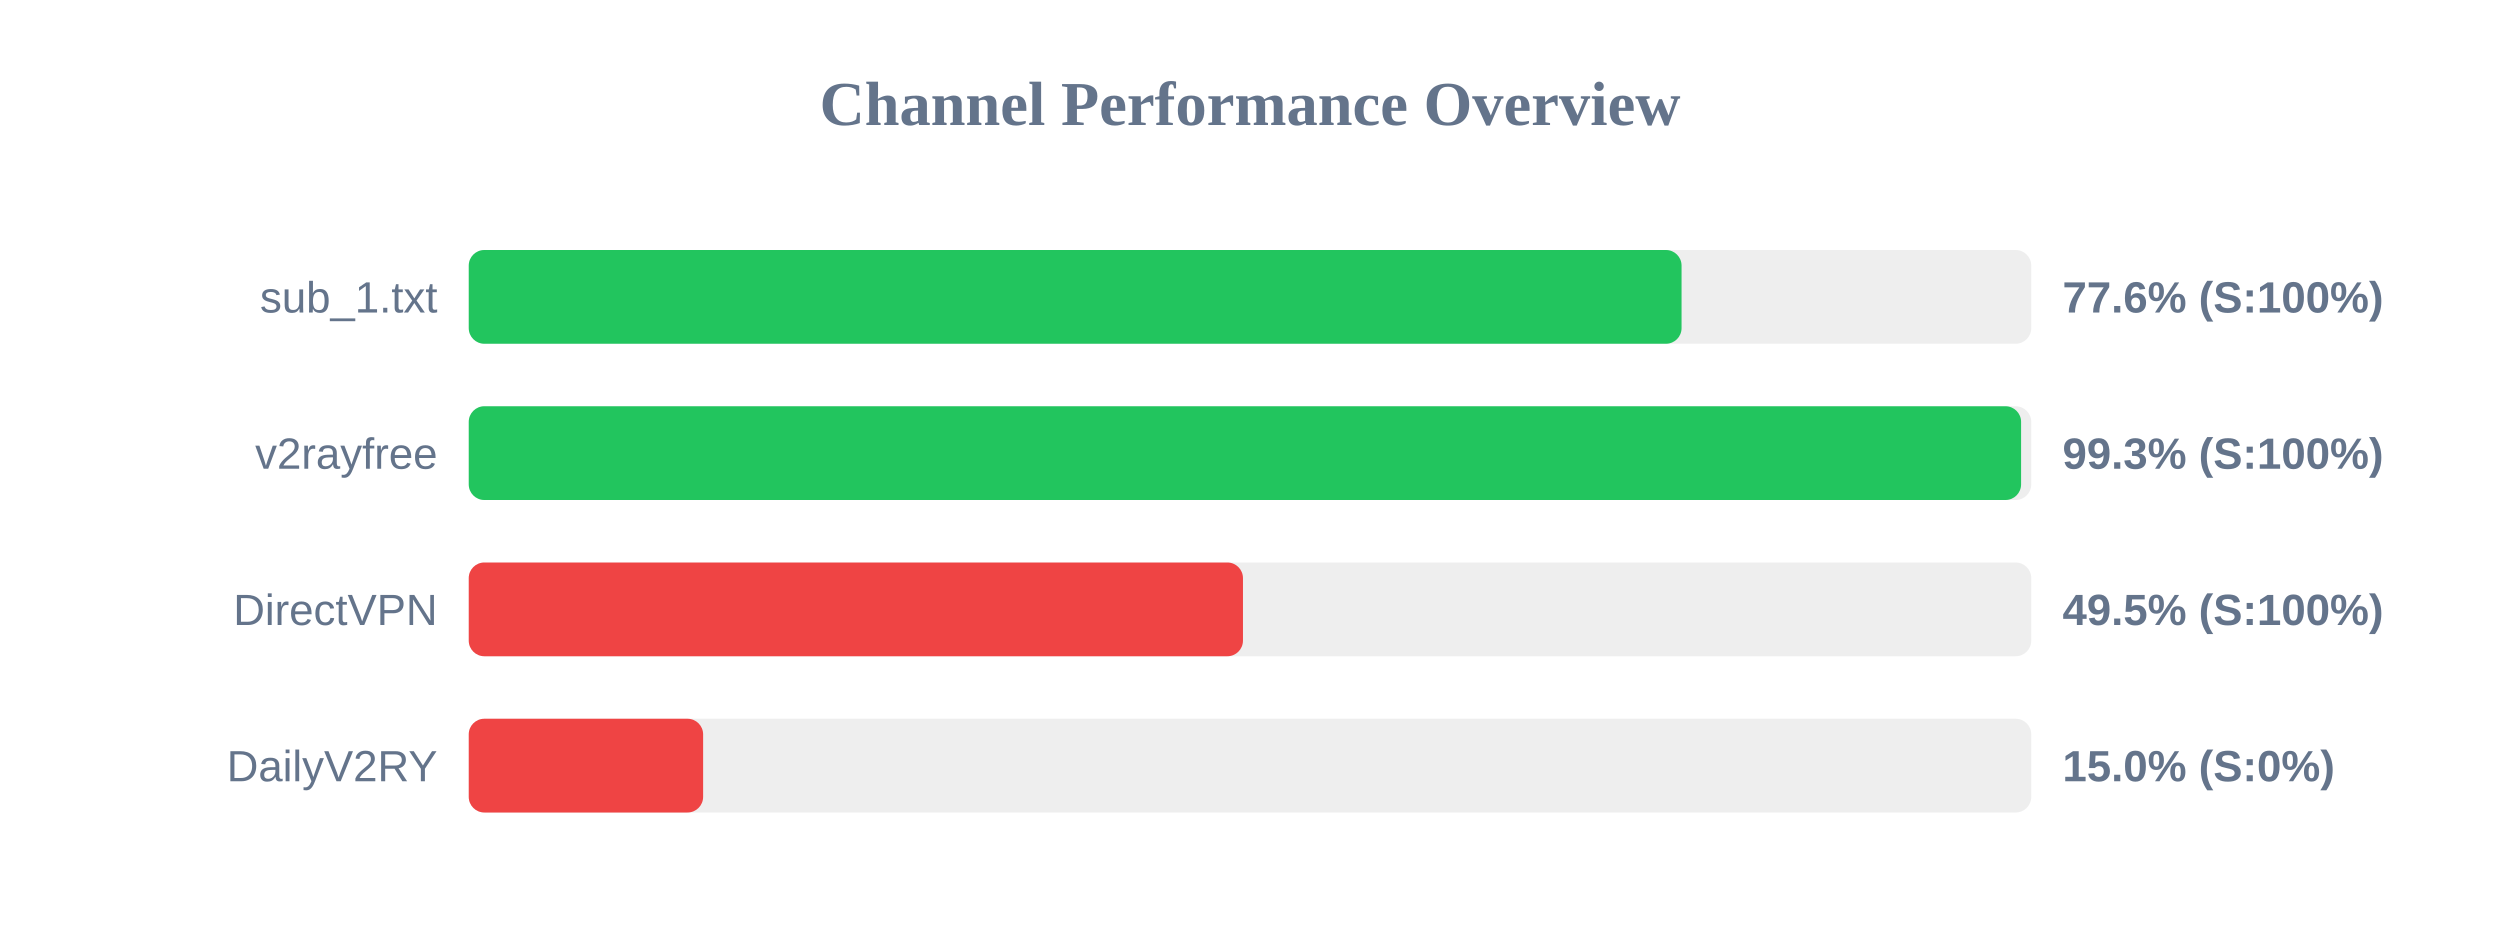
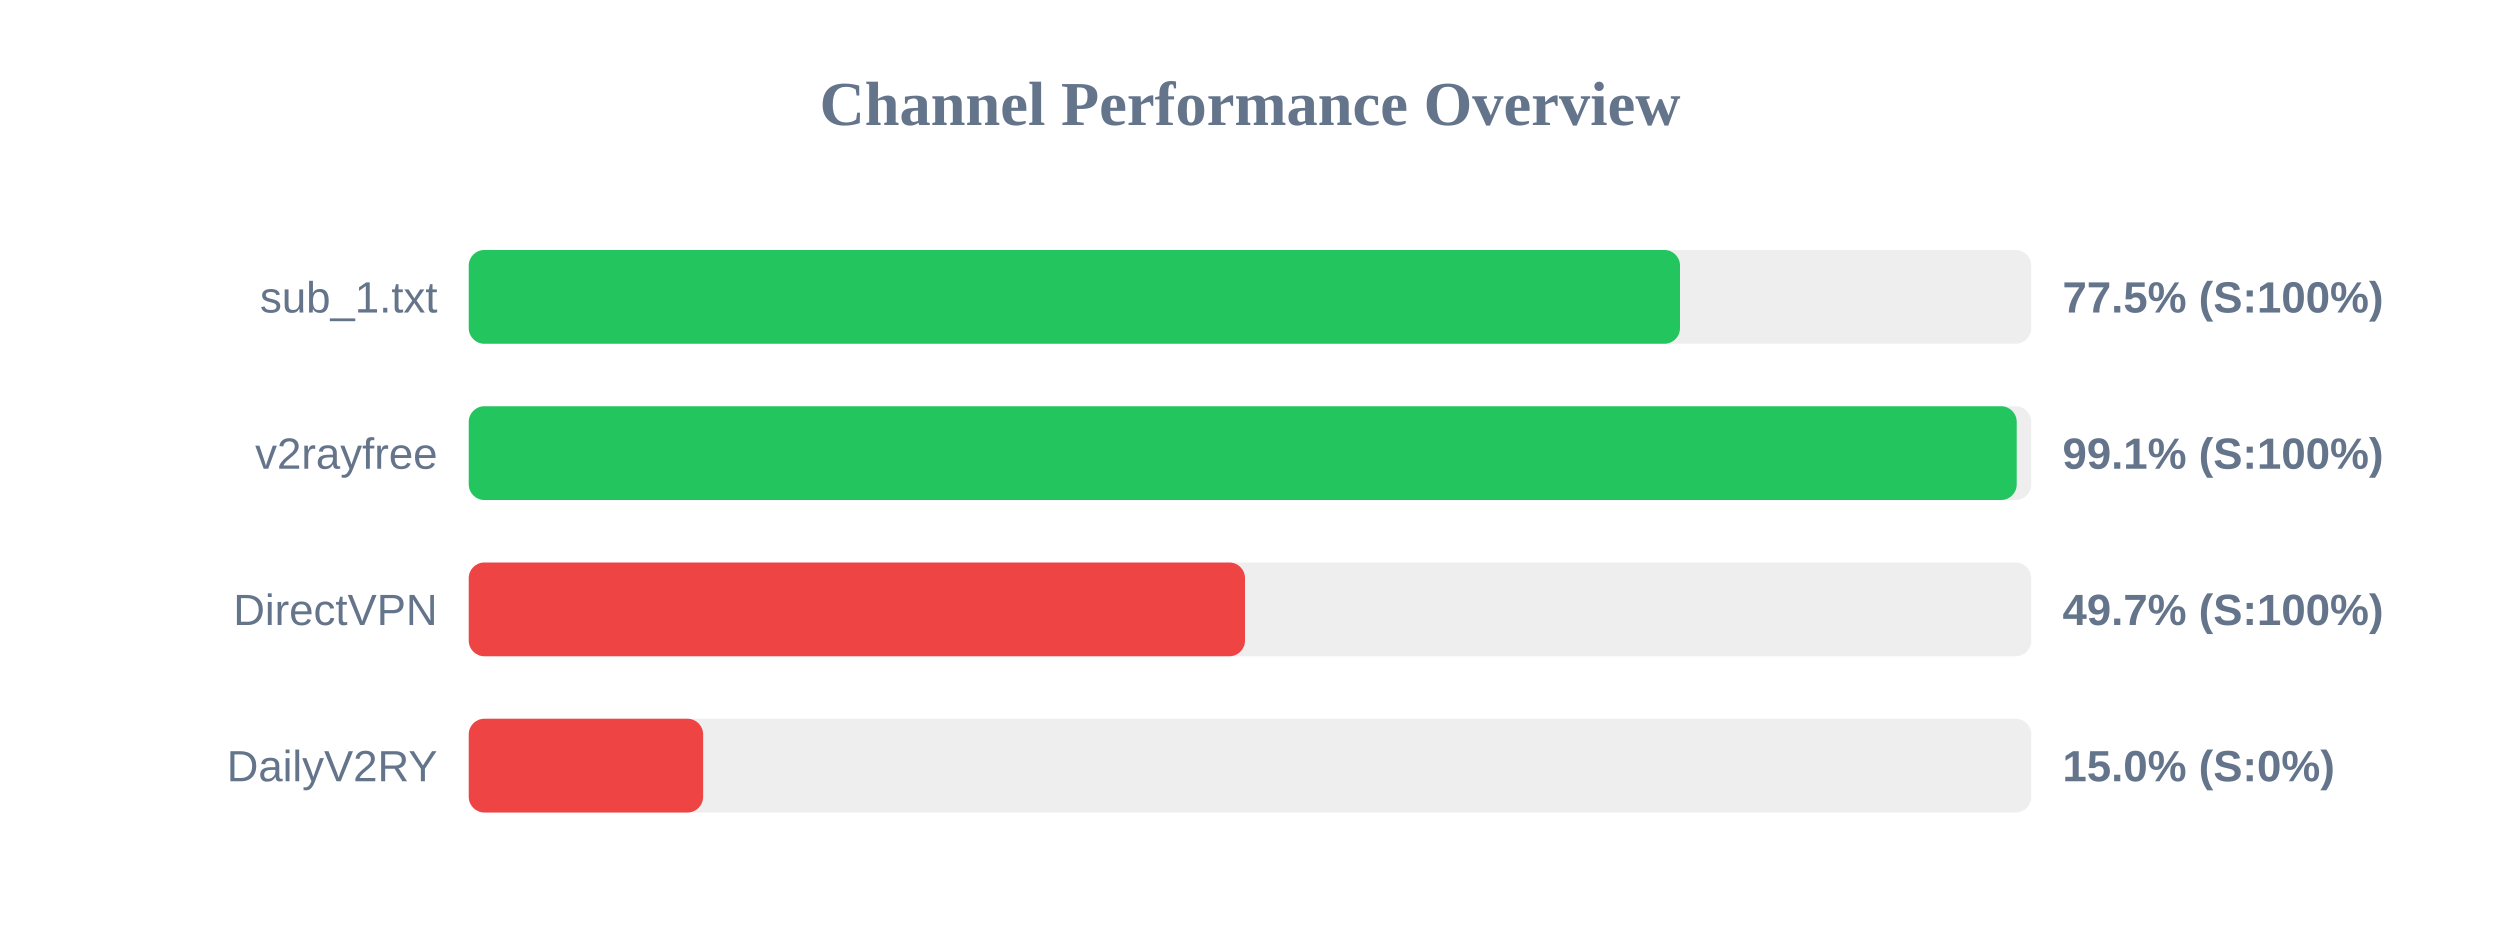
<svg xmlns="http://www.w3.org/2000/svg" width="800" height="300" version="1.1">
  <style>
        .row { font: 14px Arial; fill: #64748b; }
        .score { font: bold 14px Arial; fill: #64748b; }
    </style>
  <text x="400" y="40" text-anchor="middle" font-size="20px" font-weight="bold" fill="#64748b">Channel Performance Overview</text>
  <rect x="150" y="80" width="500" height="30" fill="#eee" rx="5" />
-   <rect x="150" y="80" width="388.1" height="30" fill="#22c55e" rx="5" />
+   <rect x="150" y="80" width="387.6" height="30" fill="#22c55e" rx="5" />
  <text x="140" y="100" text-anchor="end" class="row">sub_1.txt</text>
-   <text x="660" y="100" text-anchor="start" class="score">77.6% (S:100%)</text>
+   <text x="660" y="100" text-anchor="start" class="score">77.5% (S:100%)</text>
  <rect x="150" y="130" width="500" height="30" fill="#eee" rx="5" />
-   <rect x="150" y="130" width="496.75" height="30" fill="#22c55e" rx="5" />
+   <rect x="150" y="130" width="495.35" height="30" fill="#22c55e" rx="5" />
  <text x="140" y="150" text-anchor="end" class="row">v2rayfree</text>
-   <text x="660" y="150" text-anchor="start" class="score">99.3% (S:100%)</text>
+   <text x="660" y="150" text-anchor="start" class="score">99.1% (S:100%)</text>
  <rect x="150" y="180" width="500" height="30" fill="#eee" rx="5" />
-   <rect x="150" y="180" width="247.75" height="30" fill="#ef4444" rx="5" />
+   <rect x="150" y="180" width="248.4" height="30" fill="#ef4444" rx="5" />
  <text x="140" y="200" text-anchor="end" class="row">DirectVPN</text>
-   <text x="660" y="200" text-anchor="start" class="score">49.5% (S:100%)</text>
+   <text x="660" y="200" text-anchor="start" class="score">49.7% (S:100%)</text>
  <rect x="150" y="230" width="500" height="30" fill="#eee" rx="5" />
  <rect x="150" y="230" width="75.0" height="30" fill="#ef4444" rx="5" />
  <text x="140" y="250" text-anchor="end" class="row">DailyV2RY</text>
  <text x="660" y="250" text-anchor="start" class="score">15.0% (S:0%)</text>
</svg>
